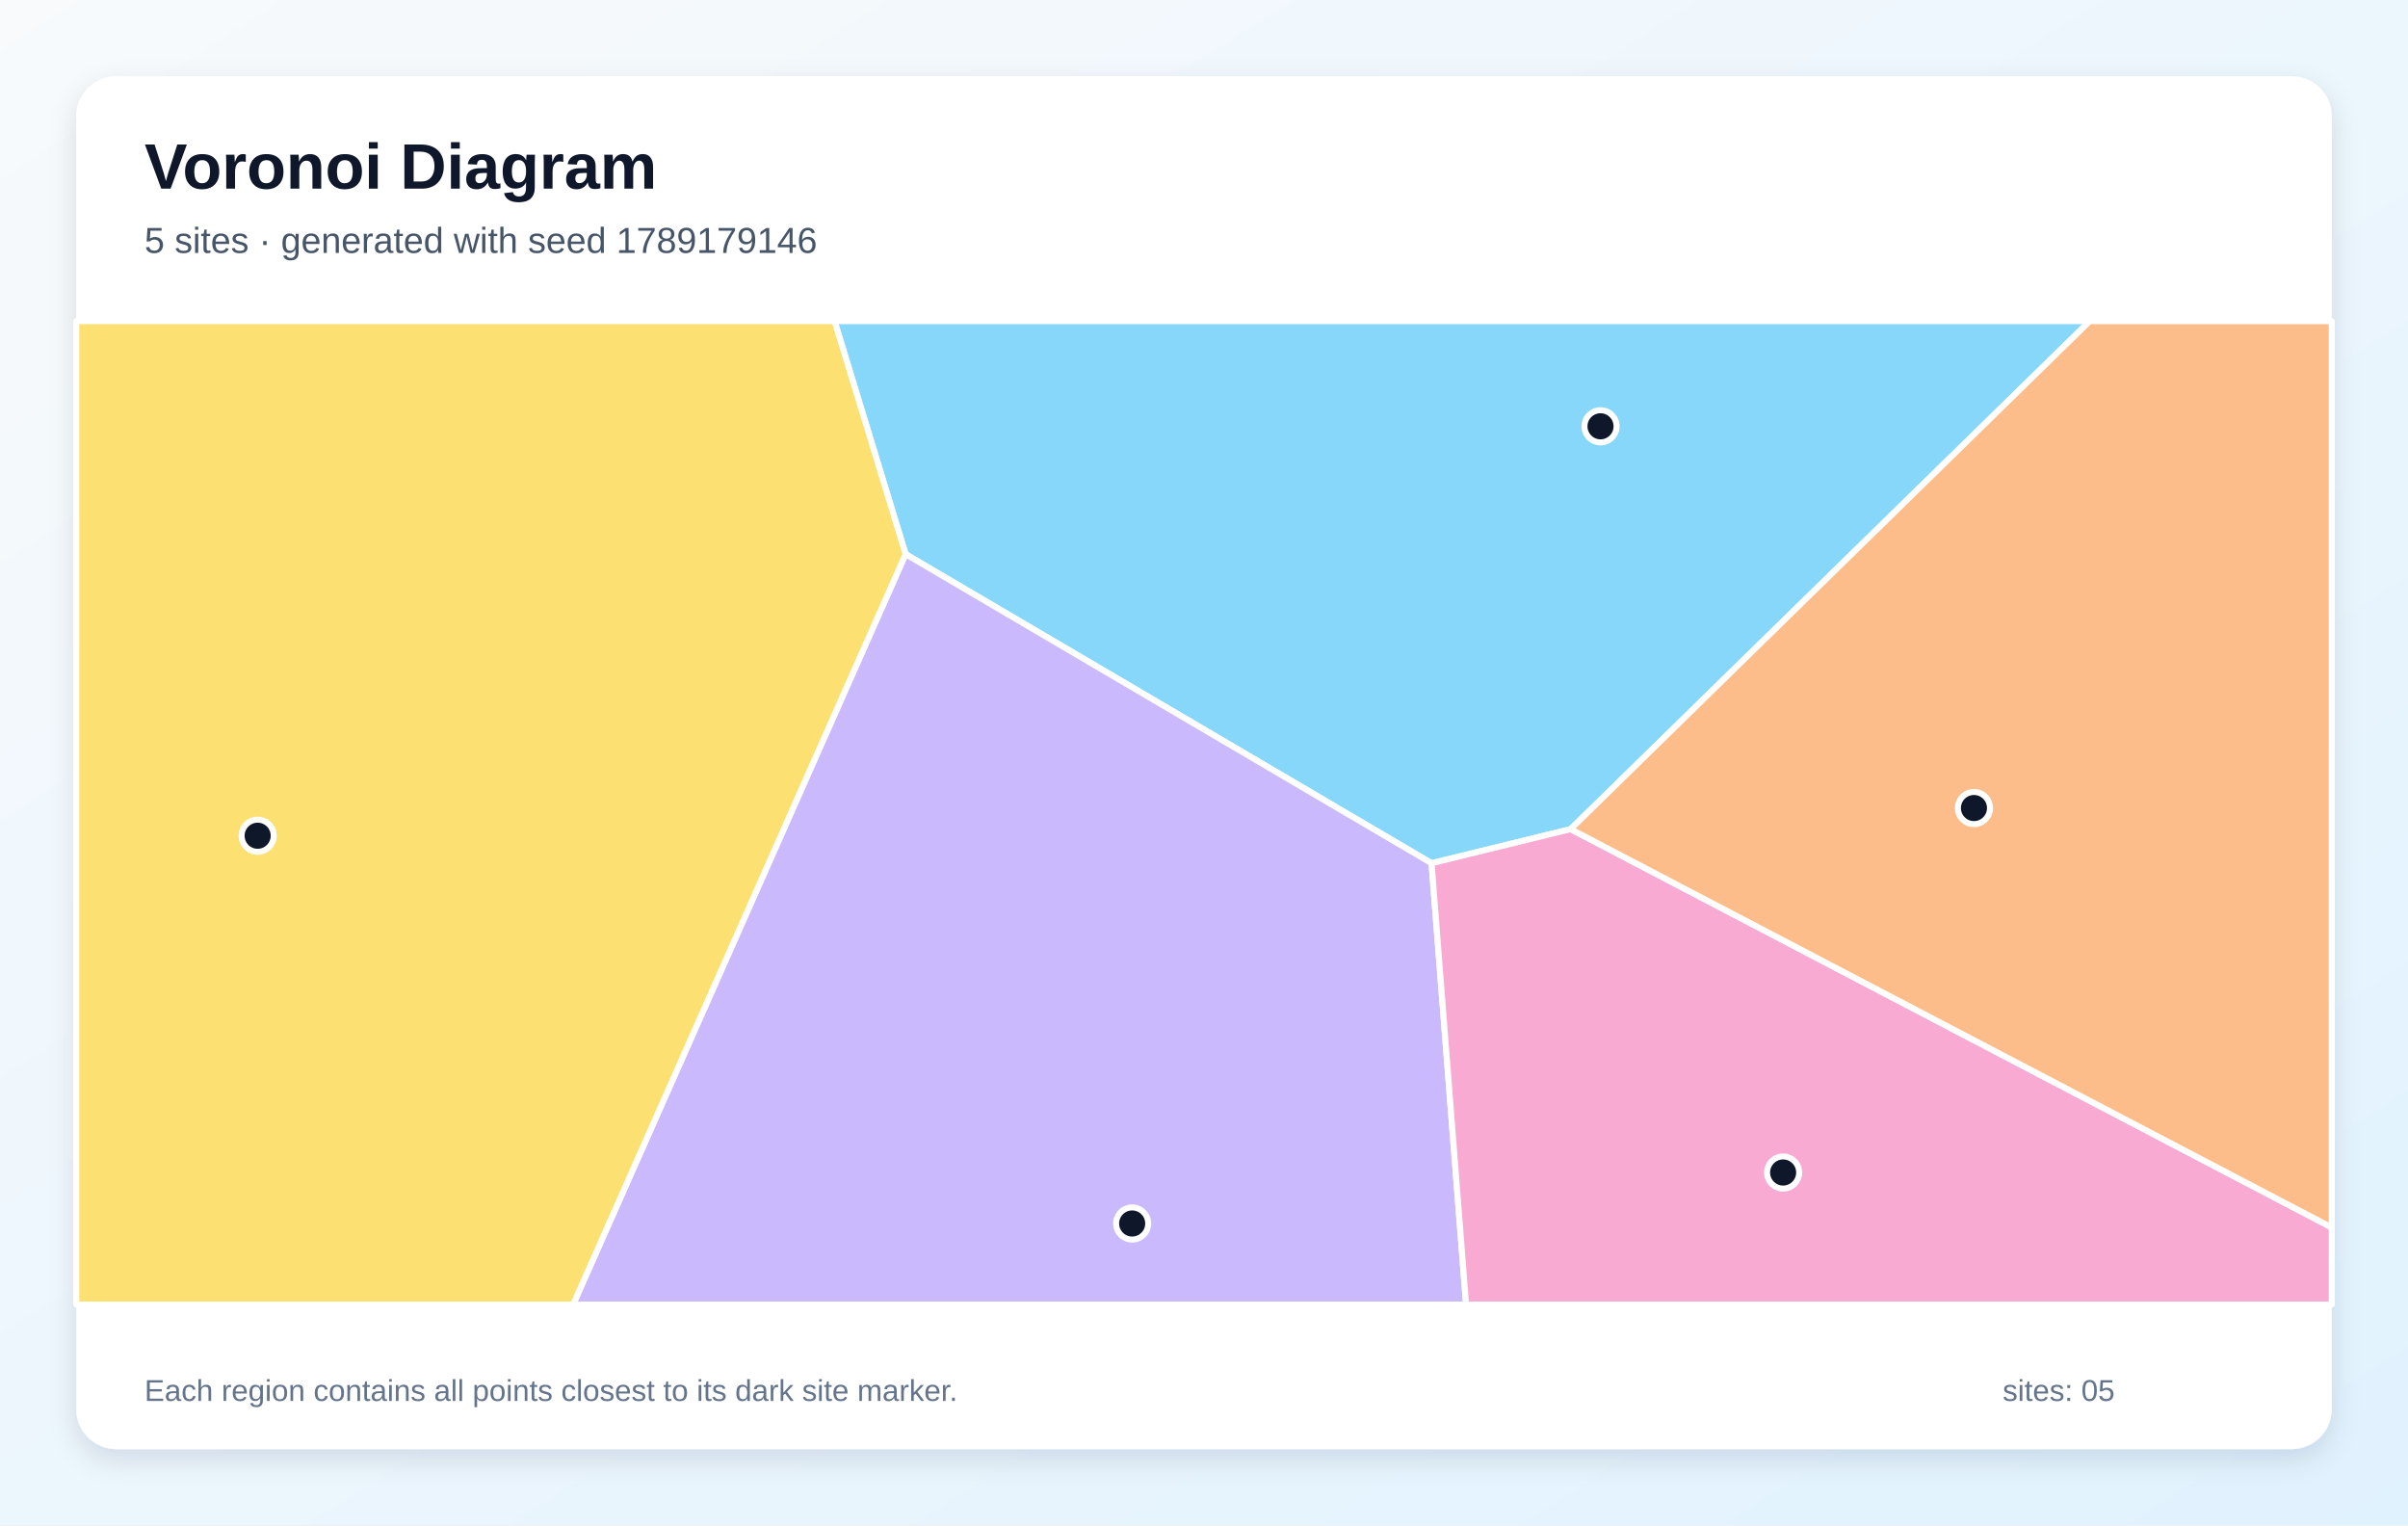
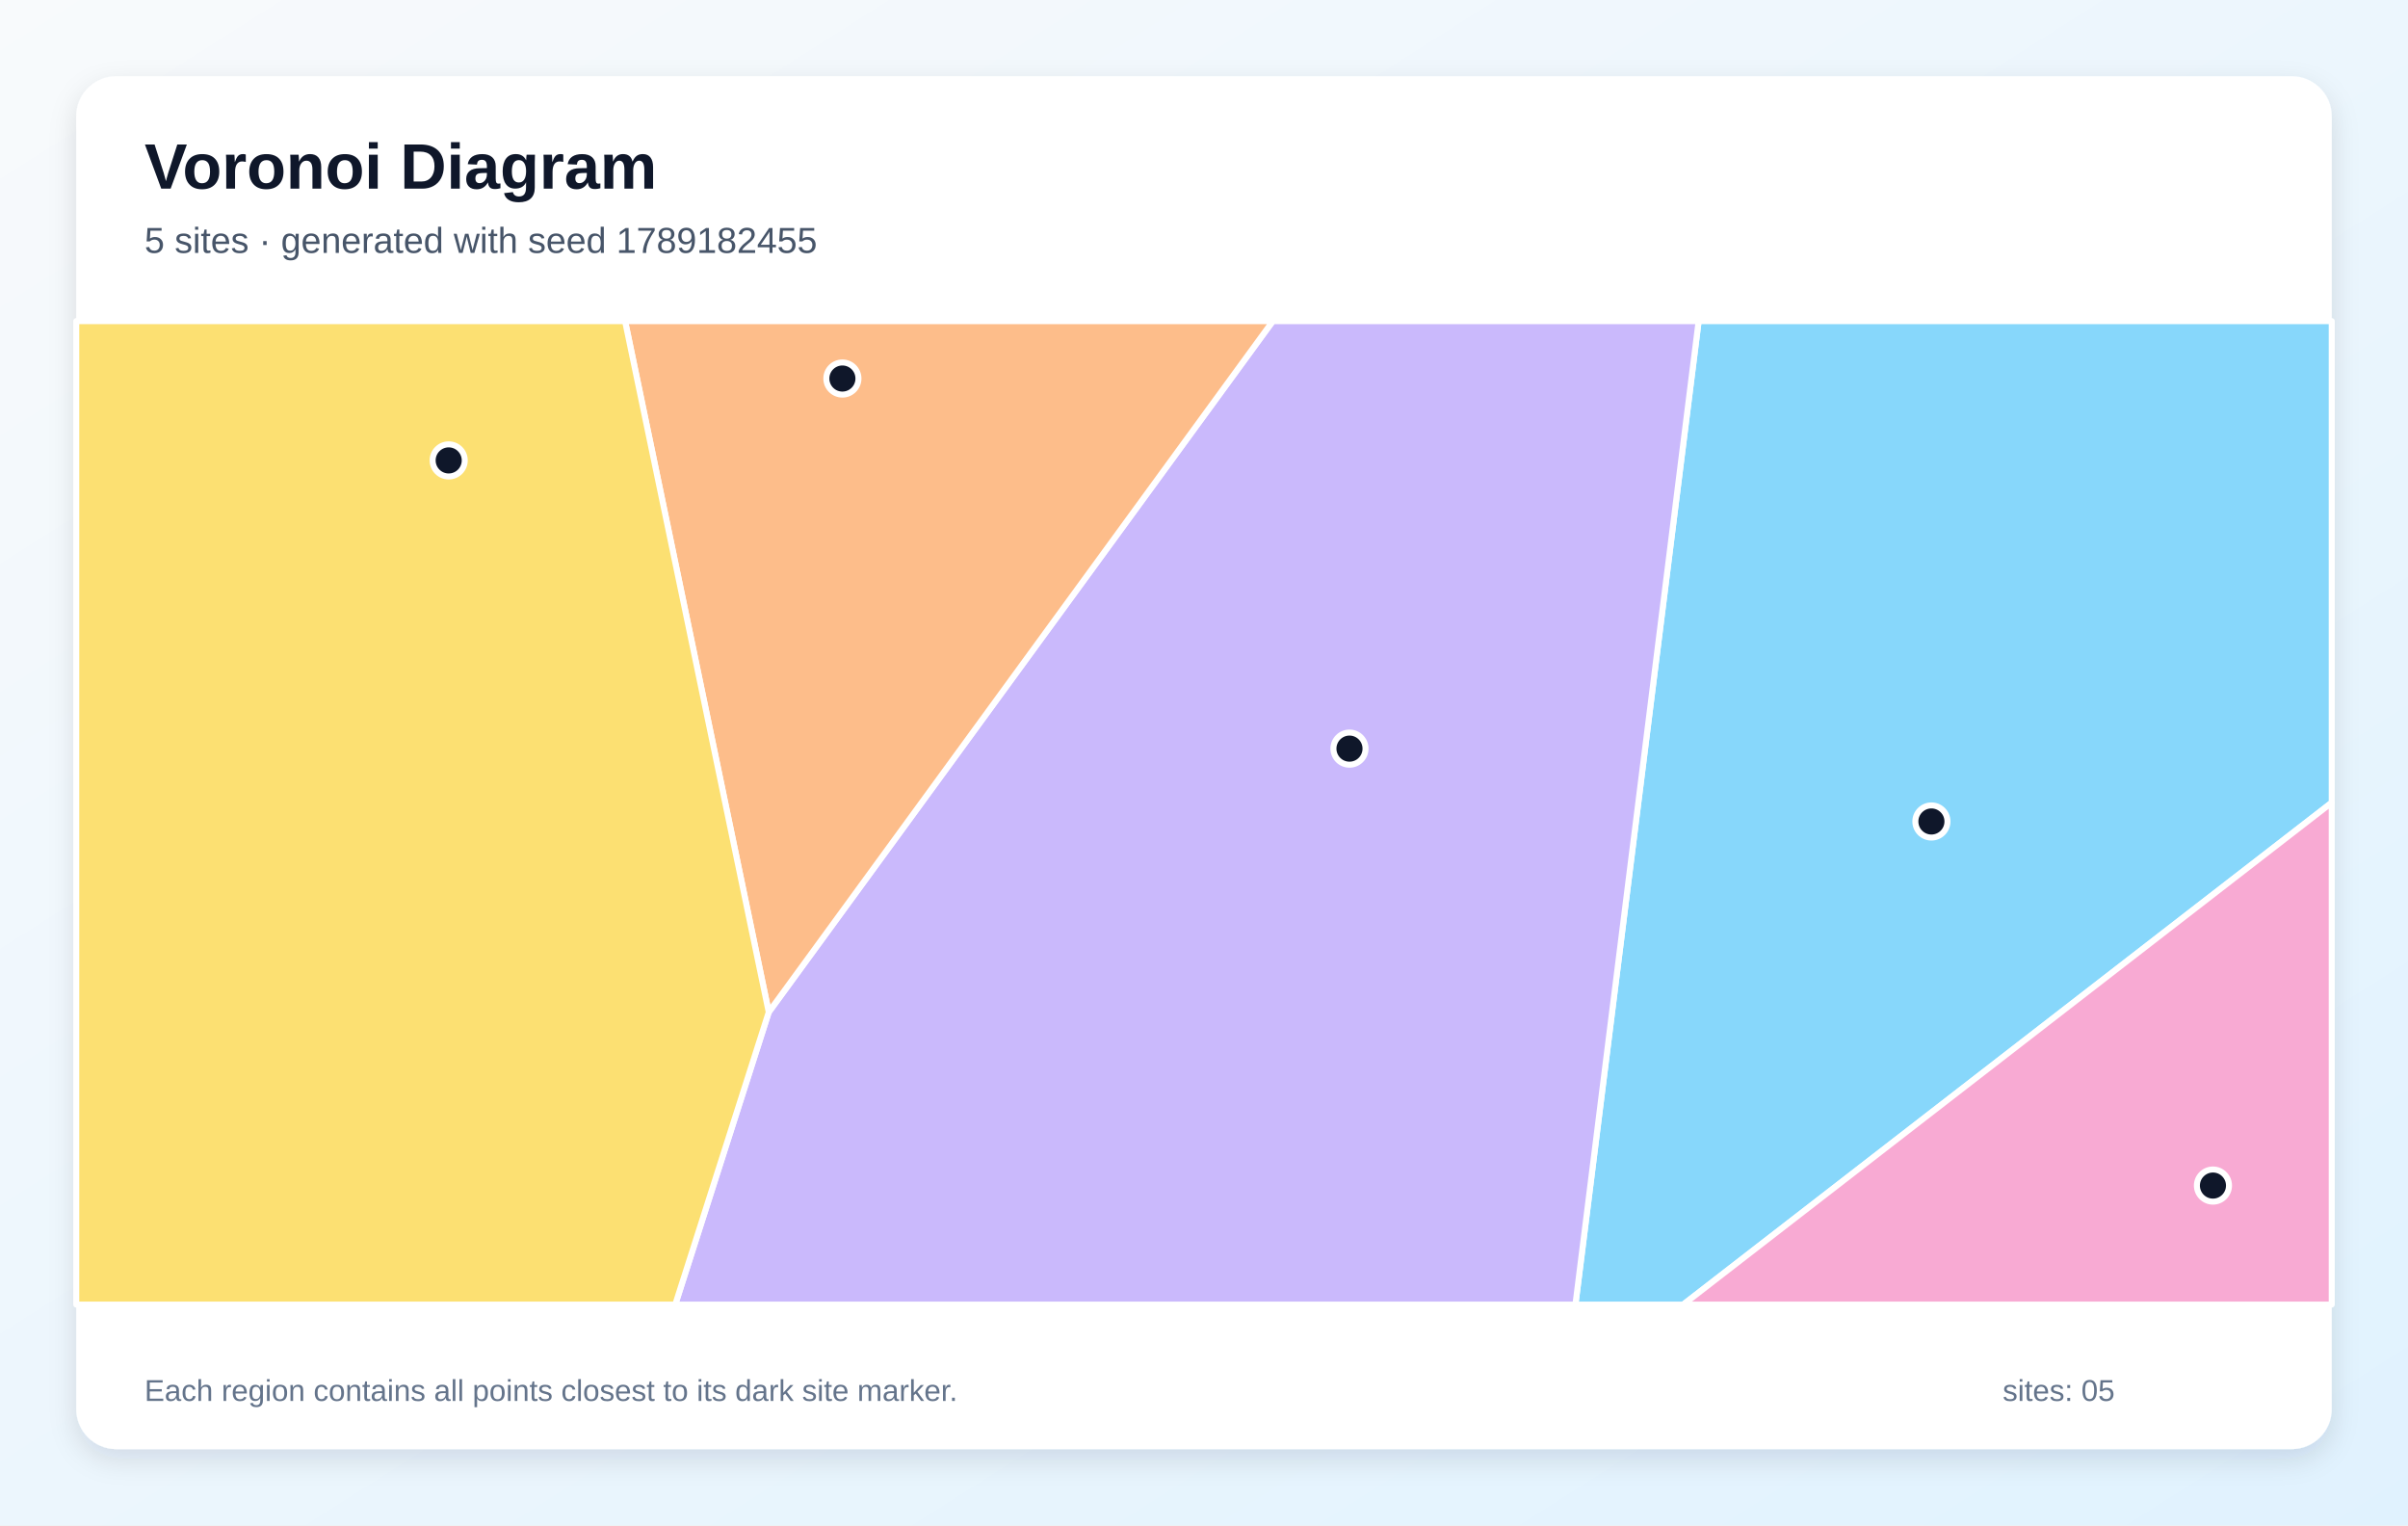
<svg xmlns="http://www.w3.org/2000/svg" width="1200" height="760" viewBox="0 0 1200 760" role="img" aria-labelledby="title description">
  <defs>
    <linearGradient id="background" x1="0" y1="0" x2="1" y2="1">
      <stop stop-color="#F8FAFC" />
      <stop offset="1" stop-color="#E0F2FE" />
    </linearGradient>
    <filter id="shadow" x="-10%" y="-10%" width="120%" height="120%">
      <feDropShadow dx="0" dy="5" stdDeviation="7" flood-color="#0F172A" flood-opacity=".12" />
    </filter>
  </defs>
  <rect width="1200" height="760" fill="url(#background)" />
  <rect x="38" y="38" width="1124" height="684" rx="20" fill="#FFFFFF" filter="url(#shadow)" />
  <g font-family="Arial, sans-serif">
    <text x="72" y="94" font-size="32" font-weight="700" fill="#0F172A">Voronoi Diagram</text>
-     <text x="72" y="126" font-size="18" fill="#475569">5 sites · generated with seed 1789179146</text>
+     <text x="72" y="126" font-size="18" fill="#475569">5 sites · generated with seed 1789182455</text>
  </g>
  <g stroke="#FFFFFF" stroke-width="3" stroke-linejoin="round">
-     <polygon points="782.7,413.1 713.4,430.1 451.3,276.1 415.9,160.0 1041.4,160.0" fill="#38BDF8" fill-opacity="0.60" />
-     <polygon points="451.3,276.1 713.4,430.1 730.6,650.0 285.6,650.0" fill="#A78BFA" fill-opacity="0.60" />
-     <polygon points="713.4,430.1 782.7,413.1 1162.0,611.6 1162.0,650.0 730.6,650.0" fill="#F472B6" fill-opacity="0.60" />
-     <polygon points="782.7,413.1 1041.4,160.0 1162.0,160.0 1162.0,611.6" fill="#FB923C" fill-opacity="0.60" />
-     <polygon points="38.0,160.0 415.9,160.0 451.3,276.1 285.6,650.0 38.0,650.0" fill="#FACC15" fill-opacity="0.60" />
+     <polygon points="846.5,160.0 1162.0,160.0 1162.0,399.9 838.8,650.0 785.1,650.0" fill="#38BDF8" fill-opacity="0.60" />
+     <polygon points="383.1,504.3 634.3,160.0 846.5,160.0 785.1,650.0 336.5,650.0" fill="#A78BFA" fill-opacity="0.60" />
+     <polygon points="1162.0,399.9 1162.0,650.0 838.8,650.0" fill="#F472B6" fill-opacity="0.60" />
+     <polygon points="311.5,160.0 634.3,160.0 383.1,504.3" fill="#FB923C" fill-opacity="0.60" />
+     <polygon points="38.0,160.0 311.5,160.0 383.1,504.3 336.5,650.0 38.0,650.0" fill="#FACC15" fill-opacity="0.60" />
  </g>
  <g>
-     <circle cx="797.6" cy="212.4" r="8" fill="#0F172A" stroke="#FFFFFF" stroke-width="3" />
-     <circle cx="564.2" cy="609.6" r="8" fill="#0F172A" stroke="#FFFFFF" stroke-width="3" />
-     <circle cx="888.6" cy="584.2" r="8" fill="#0F172A" stroke="#FFFFFF" stroke-width="3" />
-     <circle cx="983.7" cy="402.6" r="8" fill="#0F172A" stroke="#FFFFFF" stroke-width="3" />
-     <circle cx="128.4" cy="416.4" r="8" fill="#0F172A" stroke="#FFFFFF" stroke-width="3" />
+     <circle cx="962.5" cy="409.3" r="8" fill="#0F172A" stroke="#FFFFFF" stroke-width="3" />
+     <circle cx="672.5" cy="373.0" r="8" fill="#0F172A" stroke="#FFFFFF" stroke-width="3" />
+     <circle cx="1102.8" cy="590.7" r="8" fill="#0F172A" stroke="#FFFFFF" stroke-width="3" />
+     <circle cx="419.8" cy="188.6" r="8" fill="#0F172A" stroke="#FFFFFF" stroke-width="3" />
+     <circle cx="223.6" cy="229.4" r="8" fill="#0F172A" stroke="#FFFFFF" stroke-width="3" />
  </g>
  <g font-family="Arial, sans-serif" font-size="15" fill="#64748B">
    <text x="72" y="698">Each region contains all points closest to its dark site marker.</text>
    <text x="998" y="698">sites: 05</text>
  </g>
</svg>
